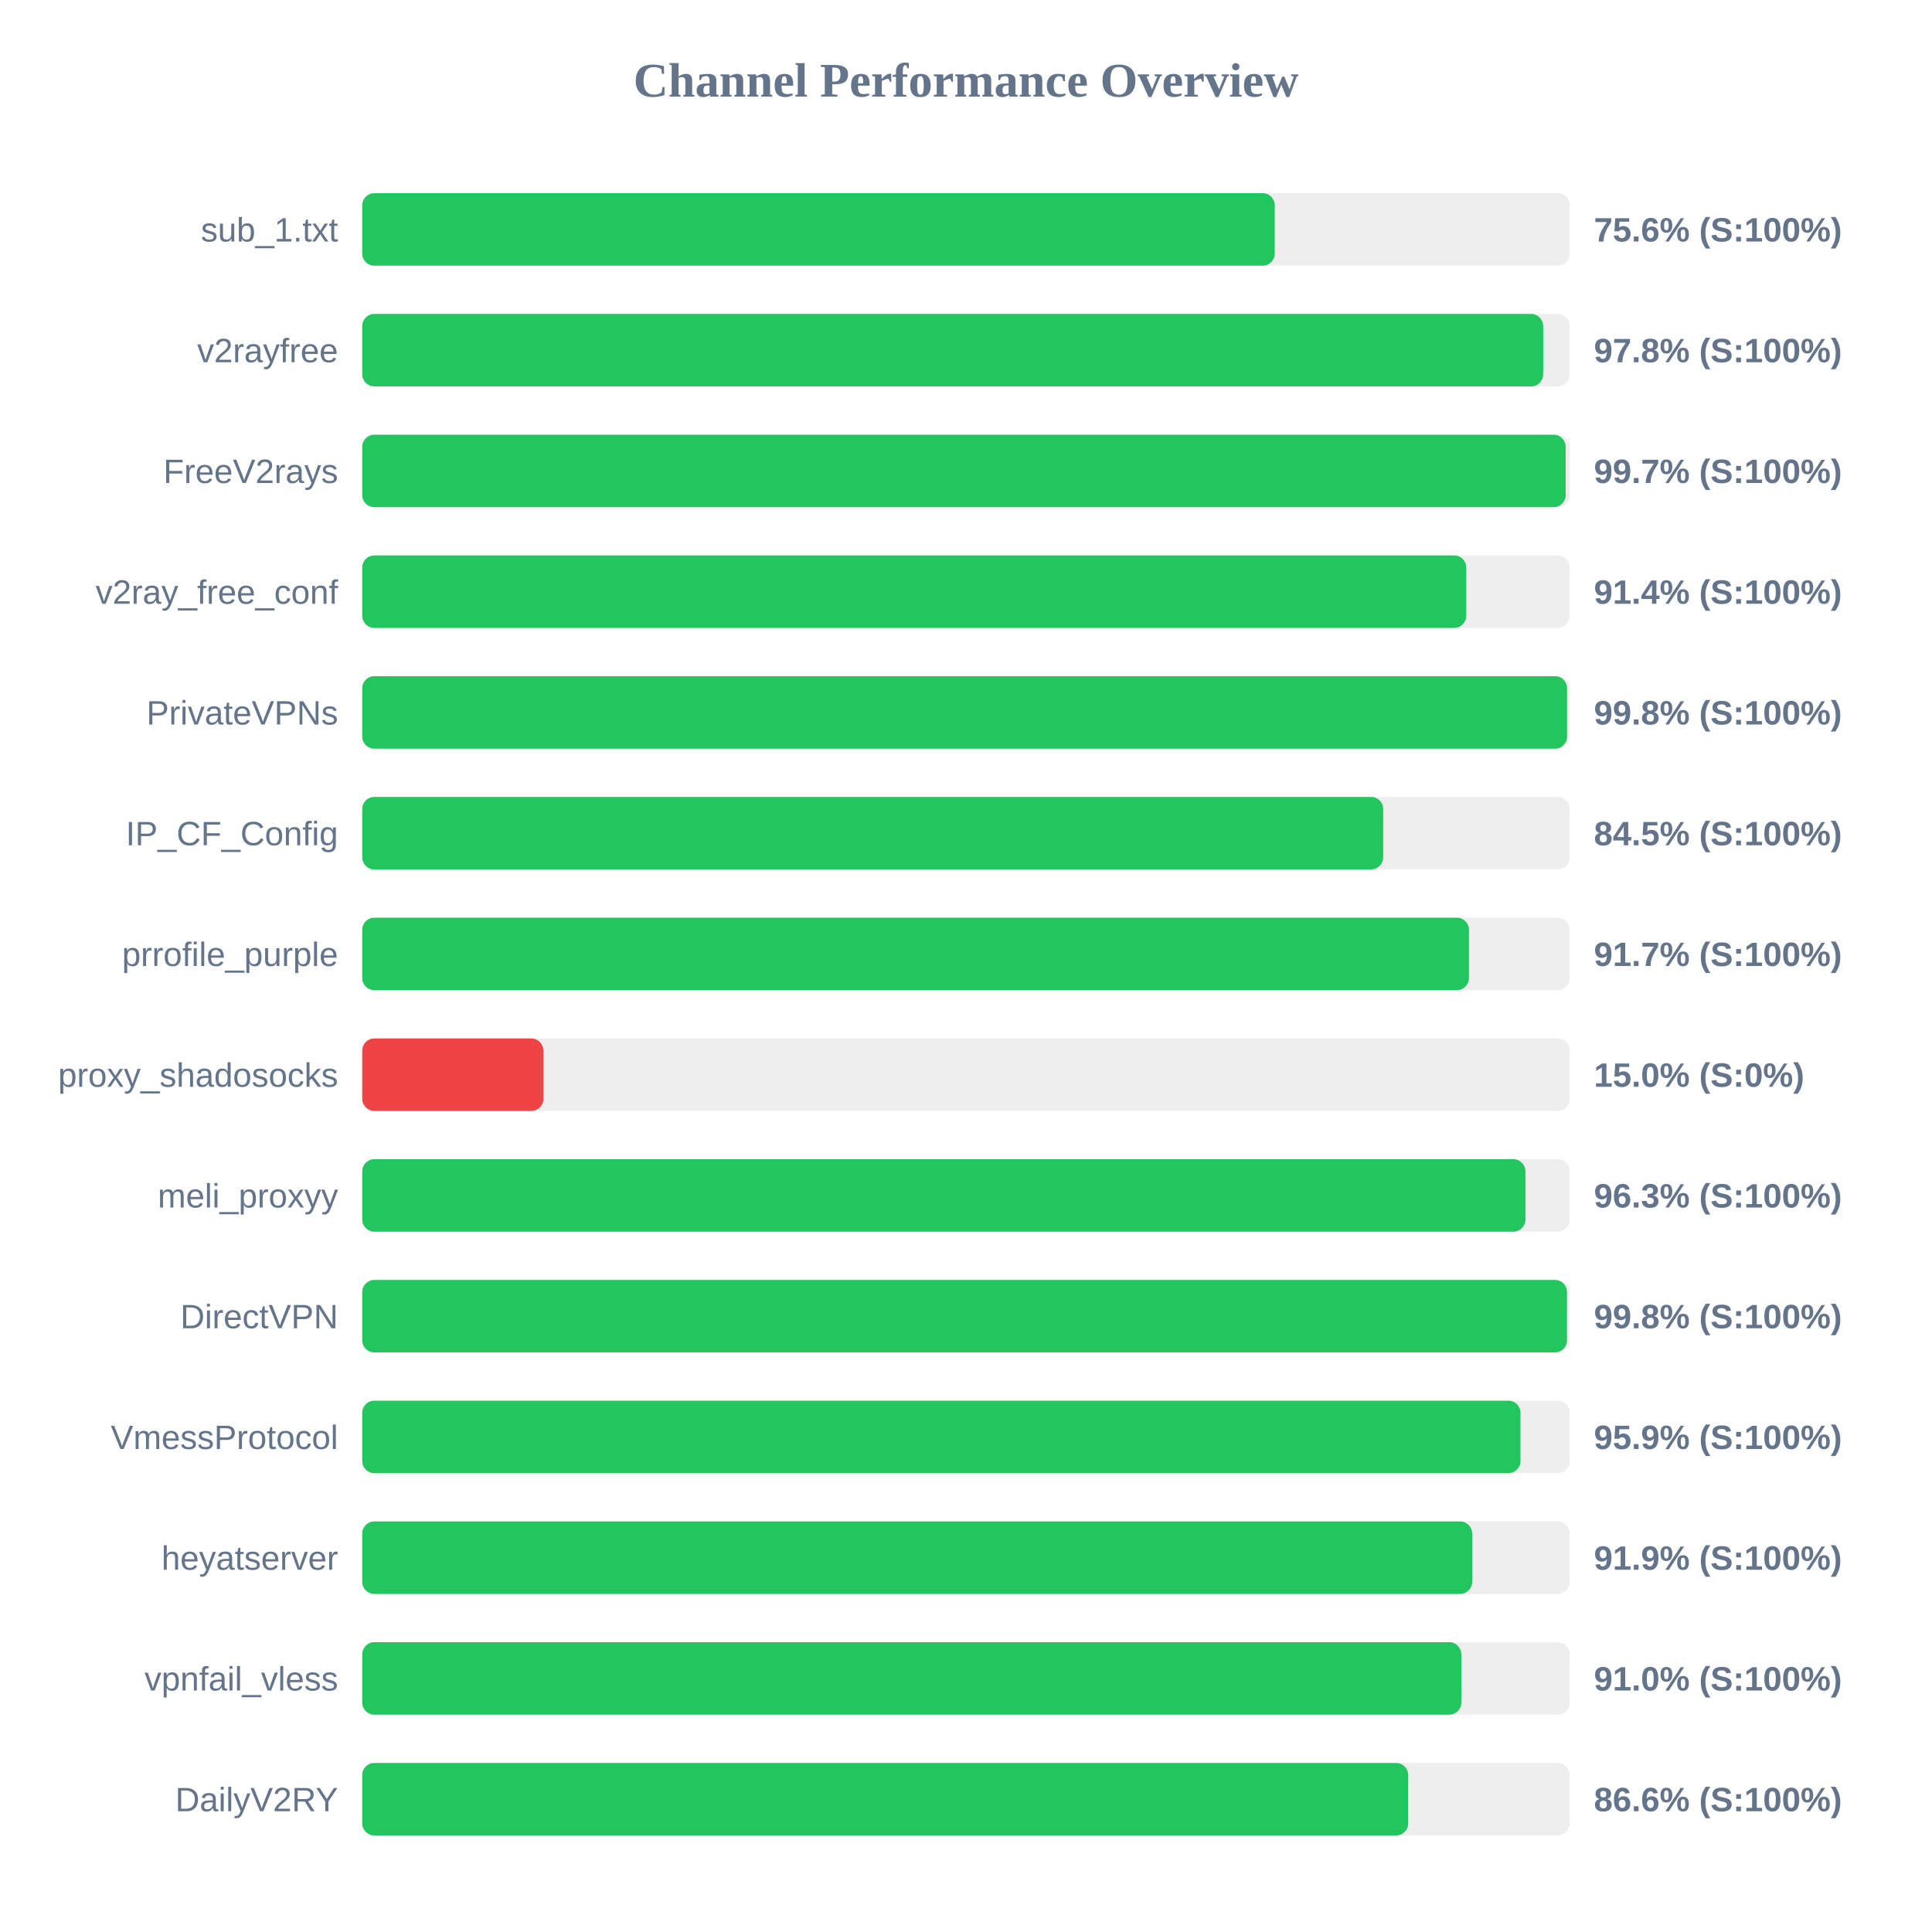
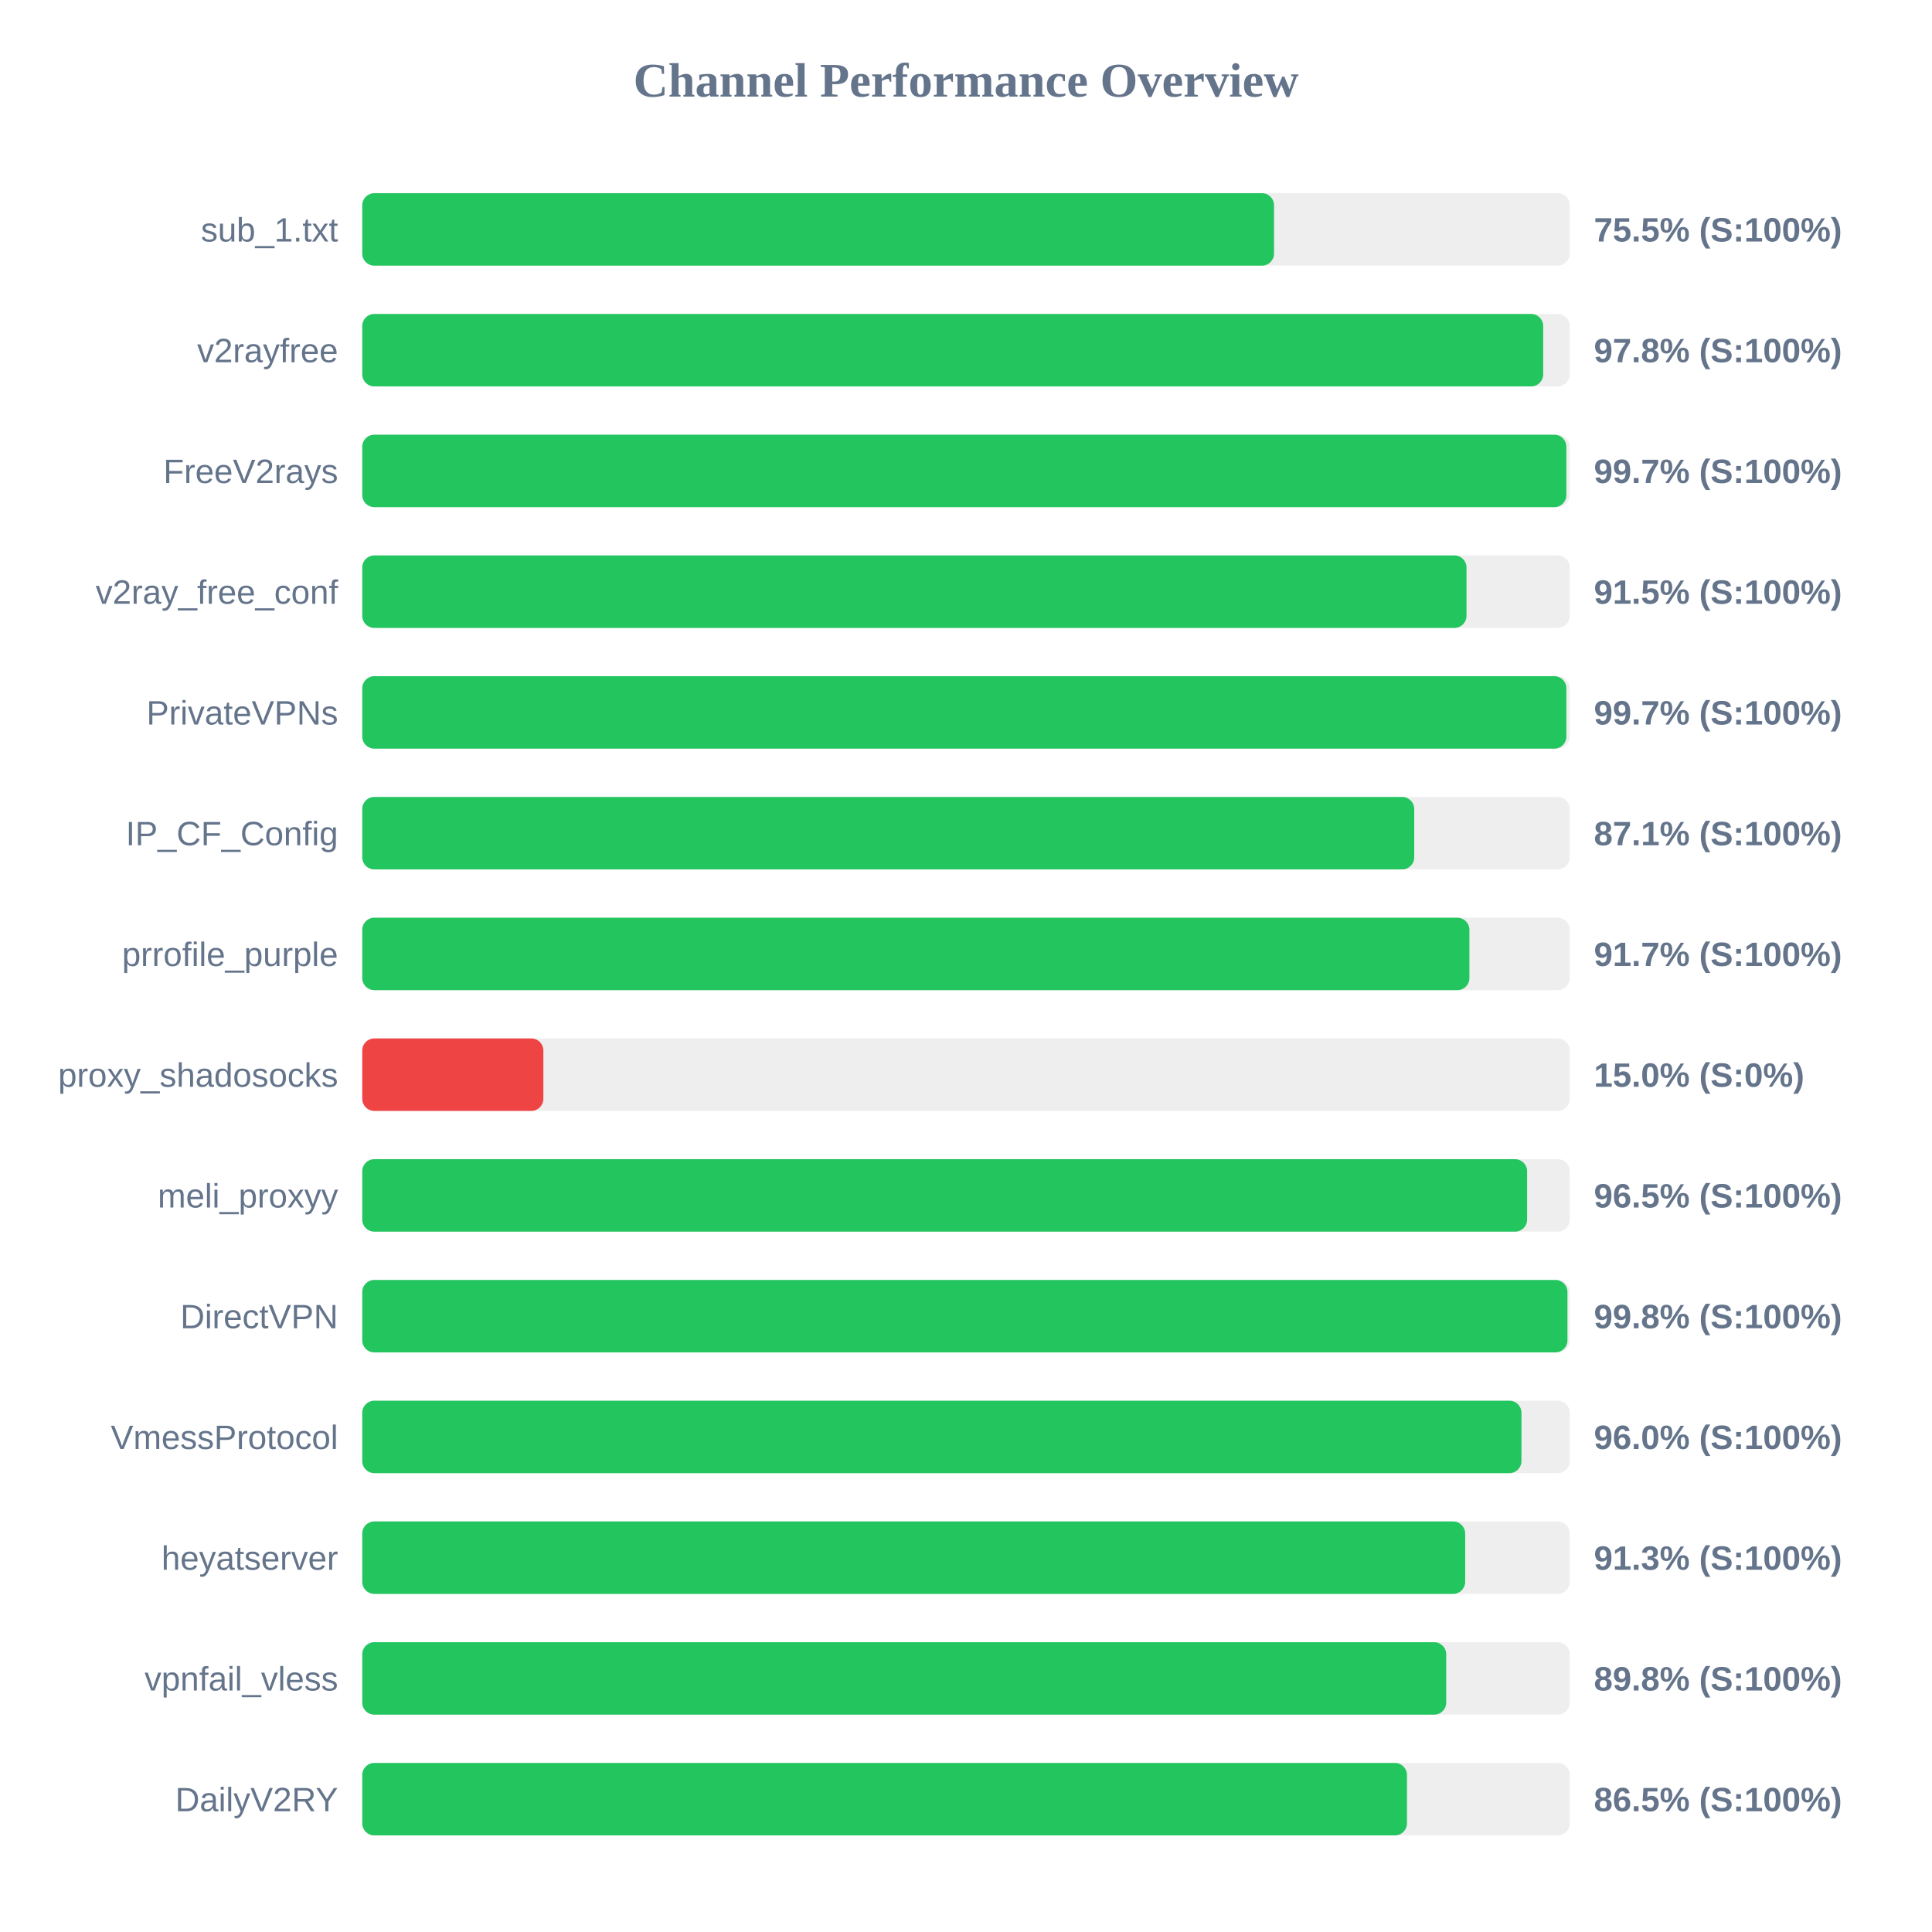
<svg xmlns="http://www.w3.org/2000/svg" width="800" height="800" version="1.1">
  <style>
        .row { font: 14px Arial; fill: #64748b; }
        .score { font: bold 14px Arial; fill: #64748b; }
    </style>
  <text x="400" y="40" text-anchor="middle" font-size="20px" font-weight="bold" fill="#64748b">Channel Performance Overview</text>
  <rect x="150" y="80" width="500" height="30" fill="#eee" rx="5" />
-   <rect x="150" y="80" width="377.85" height="30" fill="#22c55e" rx="5" />
+   <rect x="150" y="80" width="377.55" height="30" fill="#22c55e" rx="5" />
  <text x="140" y="100" text-anchor="end" class="row">sub_1.txt</text>
-   <text x="660" y="100" text-anchor="start" class="score">75.6% (S:100%)</text>
+   <text x="660" y="100" text-anchor="start" class="score">75.5% (S:100%)</text>
  <rect x="150" y="130" width="500" height="30" fill="#eee" rx="5" />
  <rect x="150" y="130" width="489.0" height="30" fill="#22c55e" rx="5" />
  <text x="140" y="150" text-anchor="end" class="row">v2rayfree</text>
  <text x="660" y="150" text-anchor="start" class="score">97.8% (S:100%)</text>
  <rect x="150" y="180" width="500" height="30" fill="#eee" rx="5" />
-   <rect x="150" y="180" width="498.3" height="30" fill="#22c55e" rx="5" />
+   <rect x="150" y="180" width="498.6" height="30" fill="#22c55e" rx="5" />
  <text x="140" y="200" text-anchor="end" class="row">FreeV2rays</text>
  <text x="660" y="200" text-anchor="start" class="score">99.7% (S:100%)</text>
  <rect x="150" y="230" width="500" height="30" fill="#eee" rx="5" />
-   <rect x="150" y="230" width="457.15" height="30" fill="#22c55e" rx="5" />
+   <rect x="150" y="230" width="457.25" height="30" fill="#22c55e" rx="5" />
  <text x="140" y="250" text-anchor="end" class="row">v2ray_free_conf</text>
-   <text x="660" y="250" text-anchor="start" class="score">91.4% (S:100%)</text>
+   <text x="660" y="250" text-anchor="start" class="score">91.5% (S:100%)</text>
  <rect x="150" y="280" width="500" height="30" fill="#eee" rx="5" />
-   <rect x="150" y="280" width="498.9" height="30" fill="#22c55e" rx="5" />
+   <rect x="150" y="280" width="498.6" height="30" fill="#22c55e" rx="5" />
  <text x="140" y="300" text-anchor="end" class="row">PrivateVPNs</text>
-   <text x="660" y="300" text-anchor="start" class="score">99.8% (S:100%)</text>
+   <text x="660" y="300" text-anchor="start" class="score">99.7% (S:100%)</text>
  <rect x="150" y="330" width="500" height="30" fill="#eee" rx="5" />
-   <rect x="150" y="330" width="422.75" height="30" fill="#22c55e" rx="5" />
+   <rect x="150" y="330" width="435.6" height="30" fill="#22c55e" rx="5" />
  <text x="140" y="350" text-anchor="end" class="row">IP_CF_Config</text>
-   <text x="660" y="350" text-anchor="start" class="score">84.5% (S:100%)</text>
+   <text x="660" y="350" text-anchor="start" class="score">87.1% (S:100%)</text>
  <rect x="150" y="380" width="500" height="30" fill="#eee" rx="5" />
-   <rect x="150" y="380" width="458.25" height="30" fill="#22c55e" rx="5" />
+   <rect x="150" y="380" width="458.45" height="30" fill="#22c55e" rx="5" />
  <text x="140" y="400" text-anchor="end" class="row">prrofile_purple</text>
  <text x="660" y="400" text-anchor="start" class="score">91.7% (S:100%)</text>
  <rect x="150" y="430" width="500" height="30" fill="#eee" rx="5" />
  <rect x="150" y="430" width="75.0" height="30" fill="#ef4444" rx="5" />
  <text x="140" y="450" text-anchor="end" class="row">proxy_shadosocks</text>
  <text x="660" y="450" text-anchor="start" class="score">15.0% (S:0%)</text>
  <rect x="150" y="480" width="500" height="30" fill="#eee" rx="5" />
-   <rect x="150" y="480" width="481.65" height="30" fill="#22c55e" rx="5" />
+   <rect x="150" y="480" width="482.35" height="30" fill="#22c55e" rx="5" />
  <text x="140" y="500" text-anchor="end" class="row">meli_proxyy</text>
-   <text x="660" y="500" text-anchor="start" class="score">96.3% (S:100%)</text>
+   <text x="660" y="500" text-anchor="start" class="score">96.5% (S:100%)</text>
  <rect x="150" y="530" width="500" height="30" fill="#eee" rx="5" />
-   <rect x="150" y="530" width="498.85" height="30" fill="#22c55e" rx="5" />
+   <rect x="150" y="530" width="499.05" height="30" fill="#22c55e" rx="5" />
  <text x="140" y="550" text-anchor="end" class="row">DirectVPN</text>
  <text x="660" y="550" text-anchor="start" class="score">99.8% (S:100%)</text>
  <rect x="150" y="580" width="500" height="30" fill="#eee" rx="5" />
-   <rect x="150" y="580" width="479.6" height="30" fill="#22c55e" rx="5" />
+   <rect x="150" y="580" width="480.0" height="30" fill="#22c55e" rx="5" />
  <text x="140" y="600" text-anchor="end" class="row">VmessProtocol</text>
-   <text x="660" y="600" text-anchor="start" class="score">95.9% (S:100%)</text>
+   <text x="660" y="600" text-anchor="start" class="score">96.0% (S:100%)</text>
  <rect x="150" y="630" width="500" height="30" fill="#eee" rx="5" />
-   <rect x="150" y="630" width="459.6" height="30" fill="#22c55e" rx="5" />
+   <rect x="150" y="630" width="456.7" height="30" fill="#22c55e" rx="5" />
  <text x="140" y="650" text-anchor="end" class="row">heyatserver</text>
-   <text x="660" y="650" text-anchor="start" class="score">91.9% (S:100%)</text>
+   <text x="660" y="650" text-anchor="start" class="score">91.3% (S:100%)</text>
  <rect x="150" y="680" width="500" height="30" fill="#eee" rx="5" />
-   <rect x="150" y="680" width="455.1" height="30" fill="#22c55e" rx="5" />
+   <rect x="150" y="680" width="448.85" height="30" fill="#22c55e" rx="5" />
  <text x="140" y="700" text-anchor="end" class="row">vpnfail_vless</text>
-   <text x="660" y="700" text-anchor="start" class="score">91.0% (S:100%)</text>
+   <text x="660" y="700" text-anchor="start" class="score">89.8% (S:100%)</text>
  <rect x="150" y="730" width="500" height="30" fill="#eee" rx="5" />
-   <rect x="150" y="730" width="433.1" height="30" fill="#22c55e" rx="5" />
+   <rect x="150" y="730" width="432.6" height="30" fill="#22c55e" rx="5" />
  <text x="140" y="750" text-anchor="end" class="row">DailyV2RY</text>
-   <text x="660" y="750" text-anchor="start" class="score">86.6% (S:100%)</text>
+   <text x="660" y="750" text-anchor="start" class="score">86.5% (S:100%)</text>
</svg>
